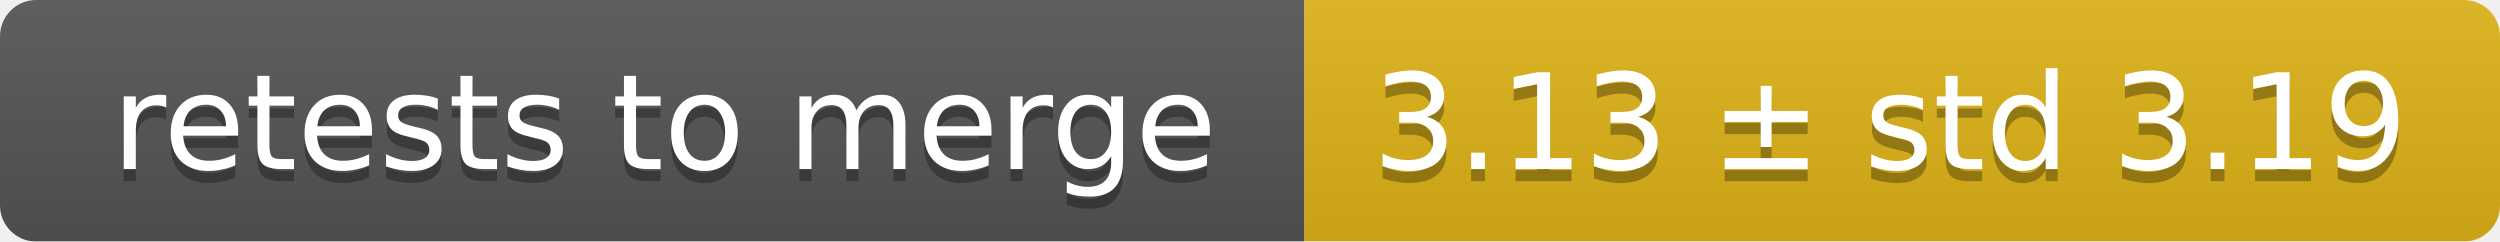
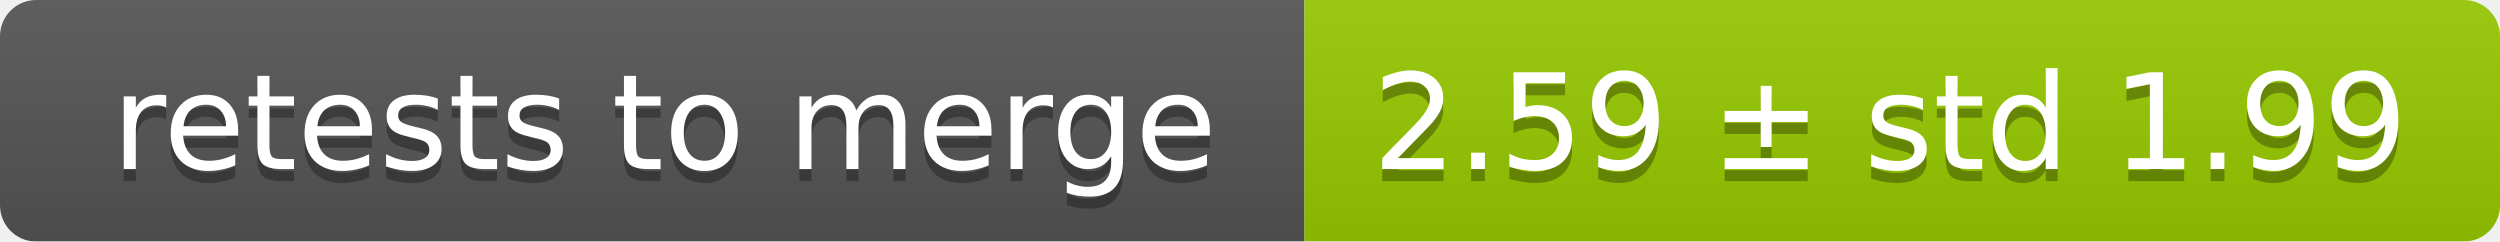
<svg xmlns="http://www.w3.org/2000/svg" width="207" height="20">
  <linearGradient id="smooth" x2="0" y2="100%">
    <stop offset="0" stop-color="#bbb" stop-opacity=".1" />
    <stop offset="1" stop-opacity=".1" />
  </linearGradient>
  <mask id="round">
    <rect width="207" height="20" rx="3" fill="#fff" />
  </mask>
  <g mask="url(#round)">
    <rect width="108" height="20" fill="#555" />
-     <rect x="108" width="99" height="20" fill="#dfb317" />
+     <rect x="108" width="99" height="20" fill="#97ca00" />
    <rect width="207" height="20" fill="url(#smooth)" />
  </g>
  <g fill="#fff" text-anchor="middle" font-family="DejaVu Sans,Verdana,Geneva,sans-serif" font-size="11">
    <text x="55" y="15" fill="#010101" fill-opacity=".3">retests to merge</text>
    <text x="55" y="14">retests to merge</text>
-     <text x="156.5" y="15" fill="#010101" fill-opacity=".3">3.13 ± std 3.19</text>
-     <text x="156.5" y="14">3.13 ± std 3.19</text>
+     <text x="156.5" y="15" fill="#010101" fill-opacity=".3">2.59 ± std 1.99</text>
+     <text x="156.5" y="14">2.59 ± std 1.99</text>
  </g>
</svg>
